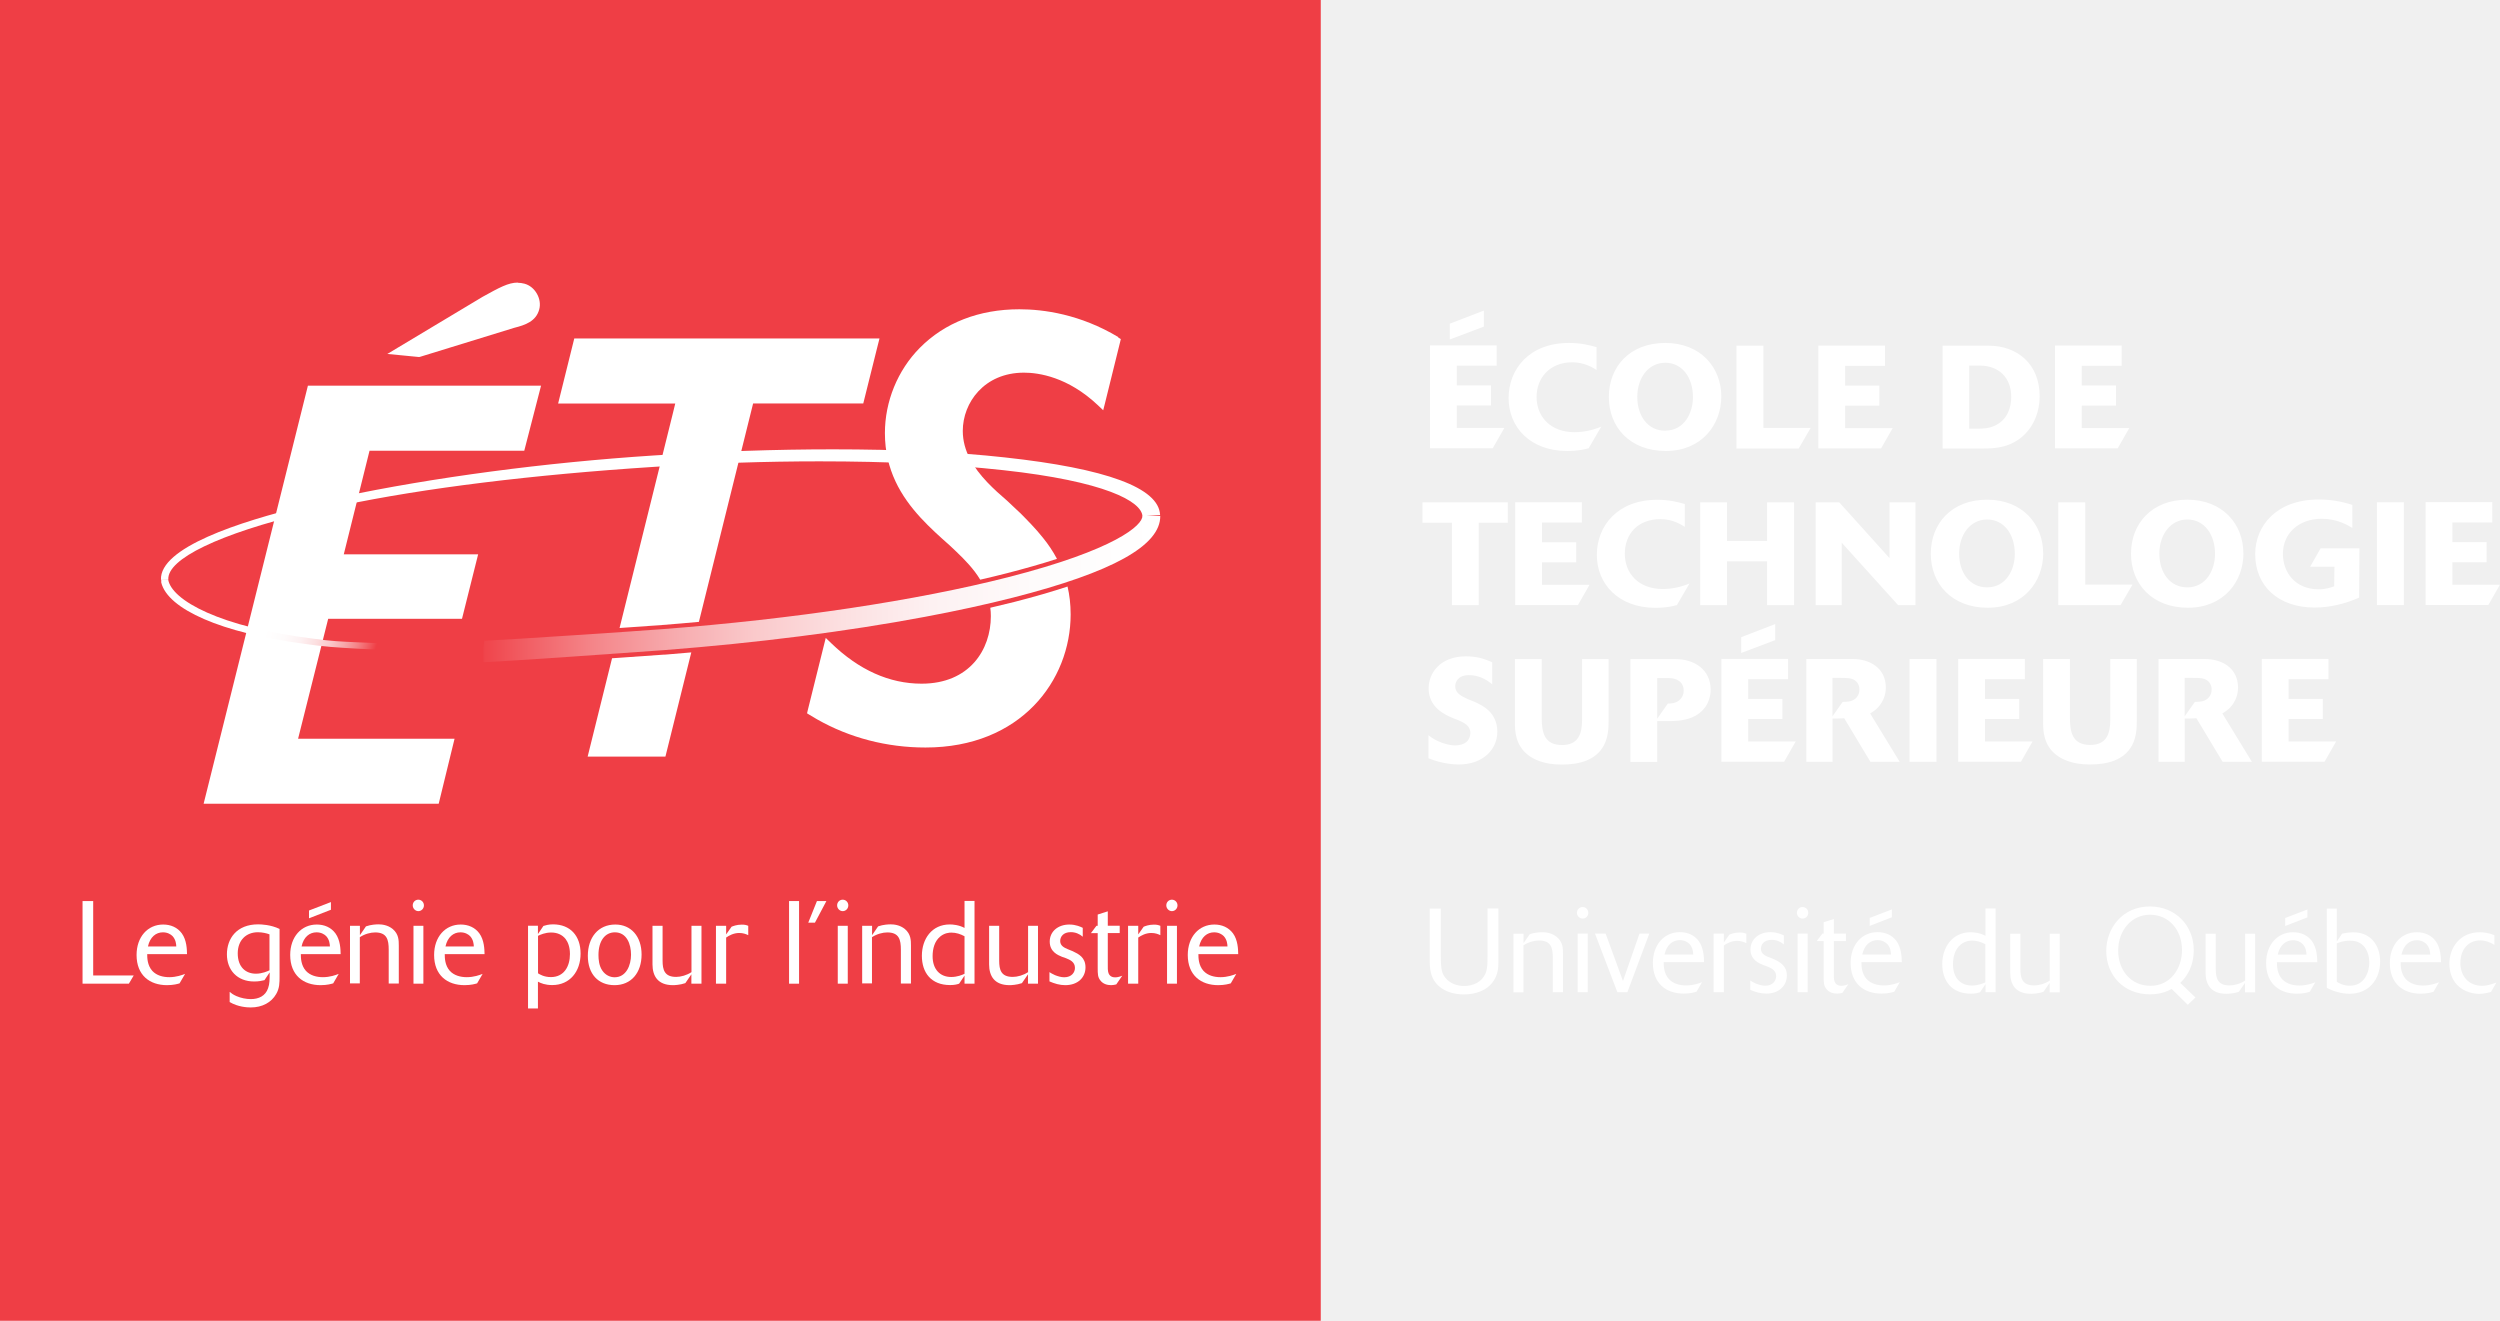
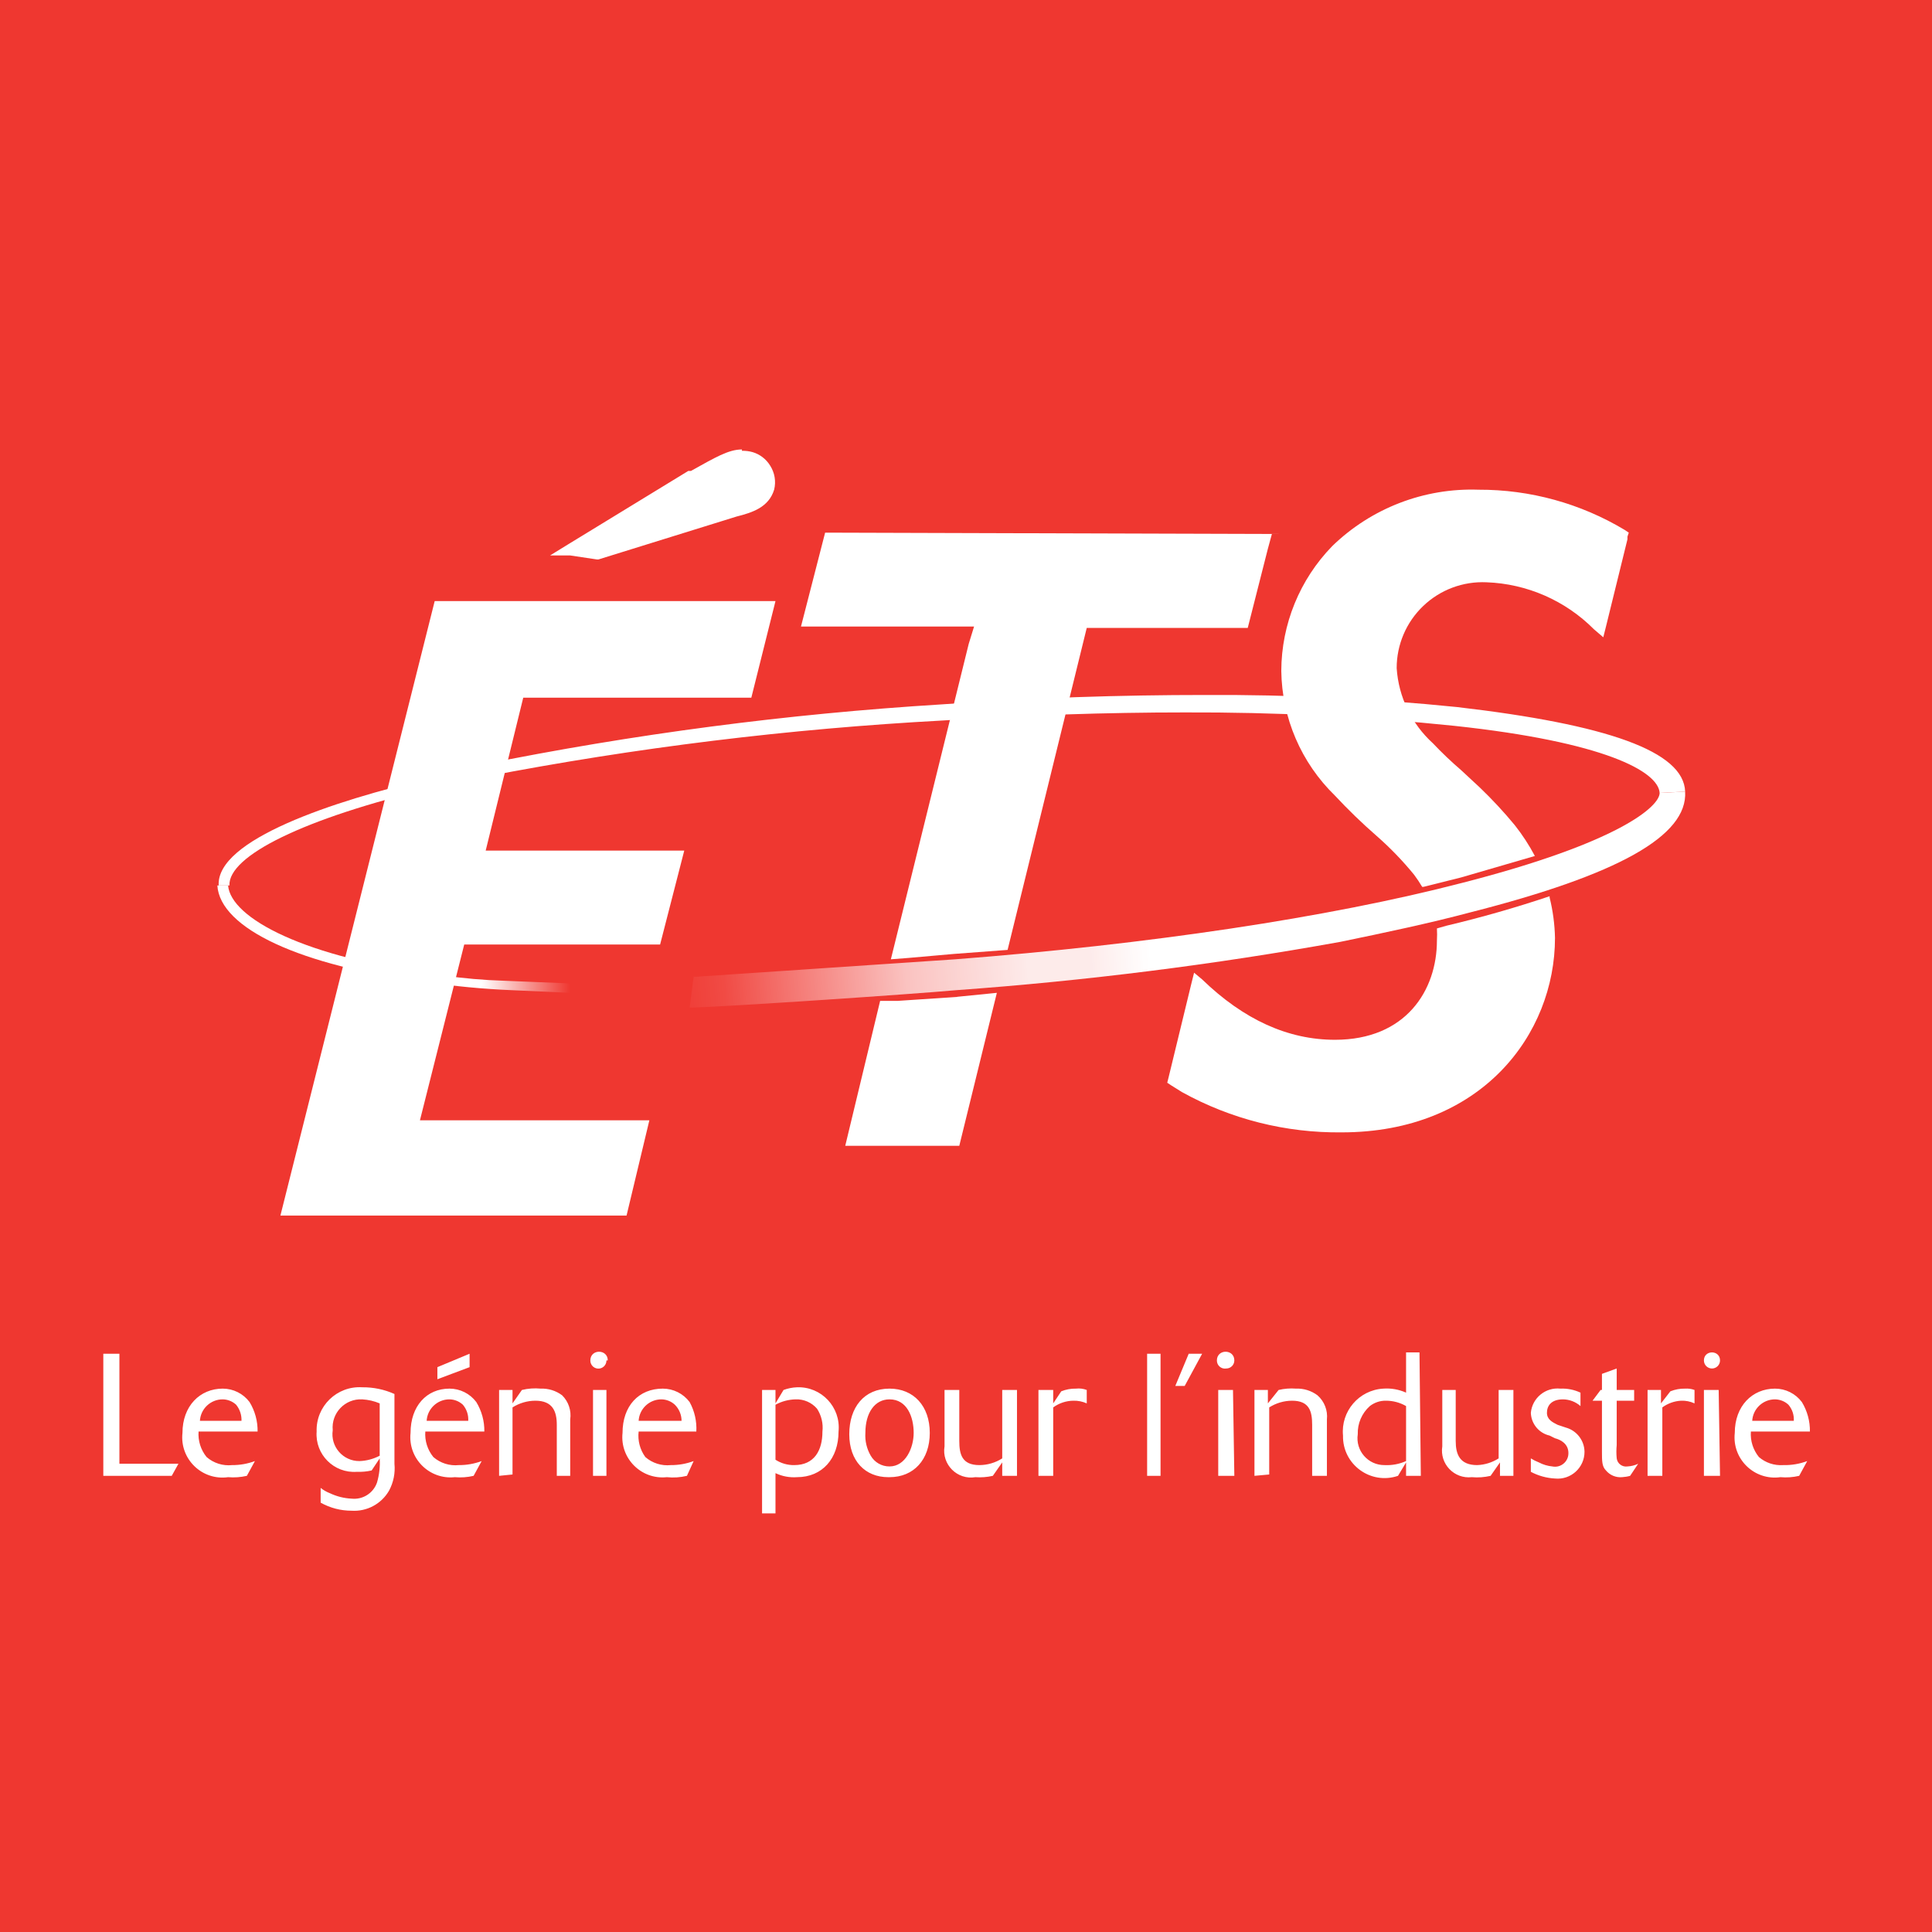
- <svg xmlns="http://www.w3.org/2000/svg" id="a" viewBox="0 0 272.57 144">
-   <defs>
-     <style>.j{fill:#fff;}.k{fill:#ef3e45;}.l{clip-path:url(#h);}.m{fill:url(#g);}.n{clip-path:url(#b);}.o{clip-path:url(#c);}.p{clip-path:url(#d);}.q{fill:url(#e);}.r{fill:none;}.s{clip-path:url(#f);}.t{clip-path:url(#i);}</style>
-     <clipPath id="b">
-       <rect class="r" width="144" height="144" />
-     </clipPath>
-     <clipPath id="c">
-       <rect class="r" width="144" height="144" />
-     </clipPath>
-     <clipPath id="d">
-       <path class="r" d="M124.55,56.24c.06,1.01-2.93,3.7-14.67,6.7-9.97,2.54-23.33,4.55-37.61,5.65-3.08,.24-16.13,1.11-19.27,1.26h-.2l-.08,.67v1.68h.07c3.07-.14,16.31-1.07,19.62-1.32,10.12-.78,19.93-2.03,28.39-3.62,3.48-.65,6.73-1.36,9.67-2.11,10.82-2.76,16.07-5.67,16.03-8.9h-1.94Z" />
-     </clipPath>
-     <linearGradient id="e" x1="-166.45" y1="472.71" x2="-165.45" y2="472.71" gradientTransform="translate(12415.77 35175.93) scale(74.28 -74.28)" gradientUnits="userSpaceOnUse">
-       <stop offset="0" stop-color="#ef3e45" />
-       <stop offset=".06" stop-color="#f1585e" />
-       <stop offset=".17" stop-color="#f48488" />
-       <stop offset=".29" stop-color="#f7aaad" />
-       <stop offset=".41" stop-color="#fac9cb" />
-       <stop offset=".54" stop-color="#fce0e1" />
-       <stop offset=".67" stop-color="#fdf1f2" />
-       <stop offset=".82" stop-color="#fefbfb" />
-       <stop offset="1" stop-color="#fff" />
+ <svg xmlns="http://www.w3.org/2000/svg" viewBox="0 0 144 144" version="1.1" id="svg44" width="144" height="144">
+   <defs id="defs30">
+     <style id="style2">.cls-3{fill:#fff}</style>
+     <linearGradient id="linear-gradient" x1="224.7" x2="231.3" y1="97" y2="97" gradientUnits="userSpaceOnUse">
+       <stop offset="0" stop-color="#fff" id="stop4" />
+       <stop offset="1" stop-color="#fff" stop-opacity="0" id="stop6" />
    </linearGradient>
-     <clipPath id="f">
-       <path class="r" d="M17.58,63.15v.36c.71,2.91,6.57,5.49,15.42,6.66,2.24,.34,3.76,.43,6.27,.57,1.14,.07,4.42,.19,4.42,.19l.03-.7s-3.82-.16-4.95-.21c-1.58-.07-2.72-.12-4.63-.39-10.08-1.24-15.47-4.17-15.81-6.48h-.74Z" />
-     </clipPath>
-     <linearGradient id="g" x1="-174.26" y1="438.18" x2="-173.26" y2="438.18" gradientTransform="translate(5336.52 -2032.28) rotate(-90) scale(12.11 -12.11)" gradientUnits="userSpaceOnUse">
-       <stop offset="0" stop-color="#ef3e45" />
-       <stop offset=".06" stop-color="#f1585e" />
-       <stop offset=".17" stop-color="#f48488" />
-       <stop offset=".29" stop-color="#f7aaad" />
-       <stop offset=".41" stop-color="#fac9cb" />
-       <stop offset=".54" stop-color="#fce0e1" />
-       <stop offset=".67" stop-color="#fdf1f2" />
-       <stop offset=".82" stop-color="#fefbfb" />
-       <stop offset="1" stop-color="#fff" />
+     <linearGradient id="linear-gradient-2" x1="237" x2="282.4" y1="95.3" y2="92" gradientTransform="translate(1.2,5)" gradientUnits="userSpaceOnUse">
+       <stop offset="0" stop-color="#fff" stop-opacity="0" id="stop9" />
+       <stop offset=".1" stop-color="#fff" stop-opacity=".1" id="stop11" />
+       <stop offset=".2" stop-color="#fff" stop-opacity=".3" id="stop13" />
+       <stop offset=".3" stop-color="#fff" stop-opacity=".5" id="stop15" />
+       <stop offset=".4" stop-color="#fff" stop-opacity=".7" id="stop17" />
+       <stop offset=".5" stop-color="#fff" stop-opacity=".8" id="stop19" />
+       <stop offset=".6" stop-color="#fff" stop-opacity=".9" id="stop21" />
+       <stop offset=".7" stop-color="#fff" stop-opacity=".9" id="stop23" />
+       <stop offset=".8" stop-color="#fff" id="stop25" />
+       <stop offset="1" stop-color="#fff" id="stop27" />
    </linearGradient>
-     <clipPath id="h">
-       <rect class="r" width="144" height="144" />
-     </clipPath>
-     <clipPath id="i">
-       <rect class="r" width="144" height="144" />
-     </clipPath>
  </defs>
-   <g>
-     <rect class="k" width="144" height="144" />
-     <g class="n">
-       <path class="j" d="M126.48,56.13c-.14-2.94-5.83-5.05-16.93-6.26-5.36-.59-11.67-.88-18.75-.88-6.14,0-12.72,.22-19.54,.67-11.84,.77-23.98,2.38-34.2,4.54-.84,.18-1.65,.39-2.44,.59-.45,.12-.89,.23-1.32,.34-7.27,1.76-15.91,4.59-15.75,8.08l.8-.04c-.11-2.24,5.55-4.96,15.14-7.28,.74-.18,1.49-.32,2.28-.48,.49-.1,.99-.19,1.49-.3,8.97-1.89,20.75-3.35,34.07-4.21,6.13-.4,12.19-.6,18.02-.6,7.45,0,14.19,.32,20.02,.96,11.08,1.21,15.11,3.4,15.19,5.03l1.94-.14Z" />
-     </g>
-     <polygon class="j" points="58.99 42.05 33.57 42.05 22.2 87.63 47.83 87.63 49.56 80.54 32.5 80.54 35.78 67.47 50.37 67.47 52.13 60.44 37.48 60.44 40.29 49.14 57.16 49.14 58.99 42.05" />
-     <g class="o">
-       <path class="j" d="M56.45,30.81h0c-1.03,0-2.02,.55-3.83,1.55l-.15,.09-8.99,5.39-1.25,.75,1.45,.14,1.95,.19h.09l.09-.02,10.26-3.16c1.19-.3,2.37-.7,2.72-2,.15-.55,.06-1.18-.26-1.73-.31-.54-.79-.93-1.35-1.08-.24-.06-.48-.1-.72-.1" />
-       <path class="j" d="M72.43,71.37c-.85,.07-2.46,.18-4.41,.31-.42,.03-.85,.06-1.29,.09l-2.66,10.72h8.48l2.82-11.36c-.98,.08-1.96,.17-2.94,.25" />
-       <path class="j" d="M62.61,36.91l-1.76,7.09h12.77l-.28,1.15-5.79,23.32c.45-.03,.88-.06,1.29-.09,1.48-.1,2.68-.19,3.38-.24,1.34-.1,2.66-.22,3.98-.34l5.91-23.81h12.01l1.48-5.94,.29-1.15H62.61Z" />
-       <path class="j" d="M121.94,36.76c-4.18-2.51-8.18-3.04-10.8-3.04-4.39,0-8.14,1.46-10.86,4.21-2.42,2.45-3.8,5.84-3.8,9.29,0,4.03,1.77,6.91,3.88,9.21,1.04,1.13,2.15,2.12,3.19,3.04,.96,.9,1.94,1.82,2.73,2.86,.21,.28,.41,.57,.59,.87,.05-.01,.09-.02,.14-.03,.93-.22,1.84-.43,2.72-.66,2.02-.52,3.86-1.04,5.51-1.58-.45-.85-.97-1.61-1.53-2.3-.81-1.02-1.7-1.91-2.51-2.73l-.04-.03-1.36-1.28c-.73-.62-1.47-1.29-2.15-2-1.5-1.58-2.68-3.4-2.68-5.61,0-3.08,2.34-6.35,6.67-6.35,1.6,0,4.78,.46,8.05,3.54l.59,.56,.2-.79,1.6-6.47,.04-.16,.08-.34-.3-.18Z" />
-       <path class="j" d="M116.39,63.95c-1.73,.57-3.66,1.13-5.81,1.68-.62,.16-1.25,.31-1.9,.46-.24,.06-.47,.11-.71,.17,.04,.3,.06,.6,.06,.92,0,3.66-2.33,7.36-7.55,7.36-3.51,0-6.83-1.49-9.86-4.42l-.59-.57-.2,.8-1.76,7.08-.08,.34,.29,.18c.27,.17,.54,.33,.81,.48,3.54,2.01,7.6,3.07,11.81,3.07,10.39,0,15.83-7.3,15.83-14.51,0-1.11-.12-2.12-.34-3.05" />
-     </g>
-     <g class="p">
-       <rect class="q" x="52.71" y="56.24" width="73.82" height="15.95" />
-     </g>
-     <g class="s">
-       <rect class="m" x="23.13" y="53.4" width="15.04" height="27.27" transform="translate(-42.4 76.88) rotate(-73.1)" />
-     </g>
-     <polygon class="j" points="14.05 107.25 9 107.25 9 98.24 10.16 98.24 10.16 106.35 14.58 106.35 14.05 107.25" />
-     <g class="l">
-       <path class="j" d="M19.22,103.2c-.01-.27-.05-.75-.41-1.14-.2-.2-.55-.41-1.05-.41-.75,0-1.4,.5-1.63,1.54h3.09Zm.37,4.01c-.2,.06-.66,.2-1.38,.2-1.89,0-3.32-1.08-3.32-3.29,0-1.97,1.21-3.32,2.9-3.32,.82,0,1.55,.31,2.03,.96,.54,.74,.56,1.76,.57,2.27h-4.34c0,.4,.01,1.22,.56,1.83,.47,.5,1.16,.68,1.85,.68,.76,0,1.39-.23,1.72-.36l-.6,1.03Z" />
-       <path class="j" d="M29.38,101.87c-.31-.12-.79-.23-1.26-.23-1.28,0-2.2,.87-2.2,2.3,0,1.51,.88,2.22,1.98,2.22,.69,0,1.28-.27,1.48-.37v-3.92Zm-.57,5c-.24,.06-.6,.14-1.1,.14-1.86,0-2.97-1.26-2.97-2.96s1.05-3.27,3.4-3.27c.36,0,1.39,.04,2.34,.5v5.16c0,.72,0,1.3-.37,1.94-.52,.91-1.51,1.46-2.77,1.46-.38,0-1.4-.05-2.3-.59v-1.11c.17,.14,.35,.29,.73,.46,.51,.22,1.08,.33,1.57,.33,.87,0,1.6-.34,1.89-1.19,.17-.47,.17-.94,.17-1.72l-.57,.85Z" />
-       <path class="j" d="M33.69,100.12v-.85l2.39-.92v.84l-2.39,.93Zm2.28,3.08c-.01-.27-.05-.75-.41-1.14-.2-.2-.55-.41-1.05-.41-.75,0-1.41,.5-1.63,1.54h3.09Zm.37,4.01c-.21,.06-.66,.2-1.38,.2-1.89,0-3.32-1.08-3.32-3.29,0-1.97,1.21-3.32,2.9-3.32,.82,0,1.55,.31,2.03,.96,.54,.74,.56,1.76,.57,2.27h-4.34c0,.4,.01,1.22,.56,1.83,.47,.5,1.16,.68,1.85,.68,.77,0,1.39-.23,1.72-.36l-.6,1.03Z" />
-       <path class="j" d="M38.16,107.25v-6.31h1.08v1.02l.66-.96c.56-.2,1.16-.22,1.35-.22,.35,0,1.02,.05,1.58,.52,.64,.55,.65,1.21,.65,1.8v4.13h-1.1v-3.69c0-1.08-.19-1.88-1.48-1.88-.5,0-1.14,.17-1.67,.52v5.04h-1.08Z" />
-       <path class="j" d="M46.16,107.25h-1.08v-6.31h1.08v6.31Zm.06-8.54c0,.36-.28,.63-.61,.63s-.61-.29-.61-.63,.26-.62,.61-.62c.33,0,.61,.27,.61,.62" />
-       <path class="j" d="M51.66,103.2c-.01-.27-.05-.75-.41-1.14-.2-.2-.55-.41-1.05-.41-.75,0-1.4,.5-1.63,1.54h3.09Zm.37,4.01c-.2,.06-.66,.2-1.38,.2-1.89,0-3.32-1.08-3.32-3.29,0-1.97,1.21-3.32,2.9-3.32,.82,0,1.55,.31,2.03,.96,.54,.74,.56,1.76,.57,2.27h-4.34c0,.4,.01,1.22,.56,1.83,.47,.5,1.16,.68,1.85,.68,.76,0,1.39-.23,1.72-.36l-.6,1.03Z" />
-       <path class="j" d="M58.66,106.12c.18,.11,.65,.41,1.4,.41,1.43,0,2.08-1.16,2.08-2.51,0-.78-.22-1.31-.48-1.65-.38-.48-.94-.7-1.56-.7-.66,0-1.17,.23-1.44,.36v4.1Zm.6-5.17c.2-.06,.54-.17,1.03-.17,1.88,0,3.01,1.24,3.01,3.19s-1.17,3.43-3.09,3.43c-.77,0-1.23-.2-1.56-.37v2.92h-1.08v-9.02h1.08v.91l.6-.89Z" />
-       <path class="j" d="M68.8,104.09c0-1.14-.46-2.44-1.76-2.44-1.08,0-1.79,.94-1.79,2.47,0,.47,.05,1.17,.42,1.7,.34,.5,.86,.73,1.34,.73,1.26,0,1.79-1.3,1.79-2.46m-1.8,3.32c-1.78,0-2.91-1.22-2.91-3.2s1.12-3.41,3-3.41c1.71,0,2.86,1.29,2.86,3.27s-1.12,3.34-2.95,3.34" />
-       <path class="j" d="M76.47,107.25h-1.09v-1.02l-.66,.96c-.57,.2-1.2,.22-1.35,.22-1.67,0-2.23-1.02-2.23-2.27v-4.2h1.1v3.8c0,1,.21,1.77,1.48,1.77,.51,0,1.16-.18,1.67-.52v-5.05h1.09v6.32Z" />
-       <path class="j" d="M79.17,107.25h-1.11v-6.31h1.11v.94l.59-.84c.15-.06,.55-.23,1.12-.23,.34,0,.5,.05,.7,.13v1.02c-.25-.12-.55-.24-.99-.24-.61,0-1.12,.29-1.42,.5v5.03Z" />
-     </g>
-     <rect class="j" x="86.03" y="98.24" width="1.09" height="9.01" />
-     <polygon class="j" points="88.85 100.6 88.12 100.6 89.07 98.24 90.1 98.24 88.85 100.6" />
-     <g class="t">
-       <path class="j" d="M92.43,107.25h-1.09v-6.31h1.09v6.31Zm.06-8.54c0,.36-.28,.63-.61,.63s-.61-.29-.61-.63,.26-.62,.61-.62c.33,0,.61,.27,.61,.62" />
-       <path class="j" d="M94,107.25v-6.31h1.08v1.02l.66-.96c.56-.2,1.16-.22,1.35-.22,.35,0,1.02,.05,1.58,.52,.64,.55,.65,1.21,.65,1.8v4.13h-1.1v-3.69c0-1.08-.19-1.88-1.48-1.88-.5,0-1.14,.17-1.67,.52v5.04h-1.08Z" />
-       <path class="j" d="M105.16,102.08c-.43-.24-.92-.4-1.43-.4-.23,0-.73,.03-1.21,.42-.62,.5-.84,1.33-.84,2.15,0,1.44,.81,2.27,2.03,2.27,.66,0,1.21-.23,1.45-.35v-4.1Zm1.09,5.17h-1.09v-.88l-.59,.88c-.24,.08-.51,.15-.98,.15-2.07,0-3.08-1.35-3.08-3.19s1.08-3.42,3.05-3.42c.32,0,.98,.05,1.6,.38v-2.94h1.09v9.01Z" />
-       <path class="j" d="M113.16,107.25h-1.08v-1.02l-.66,.96c-.58,.2-1.2,.22-1.35,.22-1.67,0-2.23-1.02-2.23-2.27v-4.2h1.1v3.8c0,1,.2,1.77,1.48,1.77,.51,0,1.16-.18,1.67-.52v-5.05h1.08v6.32Z" />
-       <path class="j" d="M117,103.73c.59,.28,1.35,.65,1.35,1.74s-.82,1.94-2.21,1.94c-.6,0-1.17-.17-1.72-.41v-1.01c.15,.1,.32,.2,.61,.33,.28,.11,.64,.23,1,.23,.83,0,1.17-.56,1.17-1.02,0-.67-.57-.89-.98-1.06l-.43-.15c-.46-.19-1.34-.55-1.34-1.66s.91-1.86,2.14-1.86c.73,0,1.26,.26,1.46,.36v.97c-.36-.32-.82-.5-1.3-.5-.84,0-1.16,.51-1.16,.97,0,.52,.45,.73,.83,.89l.59,.24Z" />
-       <path class="j" d="M121.7,107.33c-.18,.04-.36,.08-.56,.08-.43,0-.88-.14-1.15-.49-.31-.37-.31-.73-.31-1.4v-3.78h-.74l.6-.8h.14v-1.23l1.1-.35v1.57h1.3v.8h-1.3v3.27c0,.69,0,.77,.03,.91,.1,.6,.56,.65,.78,.65,.13,0,.4-.03,.77-.18l-.65,.94Z" />
-       <path class="j" d="M124.1,107.25h-1.11v-6.31h1.11v.94l.59-.84c.15-.06,.55-.23,1.12-.23,.34,0,.5,.05,.7,.13v1.02c-.25-.12-.55-.24-.99-.24-.61,0-1.12,.29-1.42,.5v5.03Z" />
-       <path class="j" d="M128.32,107.25h-1.08v-6.31h1.08v6.31Zm.06-8.54c0,.36-.28,.63-.61,.63s-.61-.29-.61-.63,.26-.62,.61-.62c.33,0,.61,.27,.61,.62" />
-       <path class="j" d="M133.83,103.2c-.01-.27-.05-.75-.41-1.14-.2-.2-.55-.41-1.05-.41-.75,0-1.4,.5-1.63,1.54h3.09Zm.37,4.01c-.21,.06-.66,.2-1.38,.2-1.89,0-3.32-1.08-3.32-3.29,0-1.97,1.21-3.32,2.9-3.32,.82,0,1.54,.31,2.03,.96,.54,.74,.56,1.76,.57,2.27h-4.34c0,.4,.01,1.22,.56,1.83,.47,.5,1.16,.68,1.85,.68,.76,0,1.39-.23,1.72-.36l-.6,1.03Z" />
-     </g>
+   <g id="g866" transform="translate(-139.2)">
+     <path id="path32" d="m 139.2,0 h 144 v 144 h -144 z" style="fill:#ef3730" />
+     <path id="path34" transform="translate(-49.6,-27)" d="m 205,93 c 0.2,3.2 6.2,6 15.6,7.2 a 59.8,59.8 0 0 0 6.3,0.6 l 4.4,0.2 v -0.7 l -4.9,-0.2 a 40,40 0 0 1 -4.6,-0.4 C 211.4,98.4 206,95.4 205.8,93 Z" style="fill:url(#linear-gradient)" />
+     <path id="path36" transform="translate(-49.6,-27)" class="cls-3" d="m 314.4,86 c -0.1,-3 -5.8,-5 -17,-6.3 a 176.4,176.4 0 0 0 -18.8,-0.9 c -6.2,0 -12.8,0.2 -19.6,0.7 A 250.9,250.9 0 0 0 224.7,84 l -2.5,0.6 -1.3,0.4 c -7.3,1.7 -16,4.6 -15.8,8 h 0.8 c -0.1,-2.2 5.5,-5 15.2,-7.3 l 2.3,-0.5 1.5,-0.3 a 251.8,251.8 0 0 1 34.2,-4.2 c 6.1,-0.4 12.2,-0.6 18,-0.6 a 187.6,187.6 0 0 1 20.1,1 c 11.2,1.2 15.2,3.4 15.3,5 z" style="fill:#ffffff" />
+     <path id="path38" transform="translate(-49.6,-27)" class="cls-3" d="m 246.7,71.8 h -25.5 l -11.5,45.8 h 25.8 l 1.7,-7.1 h -17.1 l 3.3,-13.1 H 238 l 1.8,-7 H 225 L 227.8,79 h 17 l 1.8,-7.2 z m -2.6,-11.3 c -1,0 -2,0.6 -3.8,1.6 h -0.2 l -9,5.5 -1.3,0.8 h 1.5 l 2,0.3 h 0.1 l 10.3,-3.2 c 1.2,-0.3 2.4,-0.7 2.8,-2 a 2.3,2.3 0 0 0 -0.3,-1.8 2.3,2.3 0 0 0 -1.3,-1 2.7,2.7 0 0 0 -0.8,-0.1 z m 16.1,40.8 -4.5,0.3 h -1.3 l -2.6,10.8 h 8.5 l 2.8,-11.4 -3,0.3 z m -9.9,-34.6 -1.8,7 h 12.9 l -0.4,1.3 -5.8,23.5 1.3,-0.1 3.4,-0.3 4,-0.3 5.9,-24 h 12 l 1.5,-5.9 0.3,-1.1 z m 59.6,-0.2 a 21,21 0 0 0 -10.9,-3 14.9,14.9 0 0 0 -10.9,4.2 13.4,13.4 0 0 0 -3.8,9.3 13.2,13.2 0 0 0 4,9.3 41.8,41.8 0 0 0 3.1,3 24,24 0 0 1 2.8,2.9 10,10 0 0 1 0.6,0.9 h 0.1 l 2.8,-0.7 5.5,-1.6 a 15,15 0 0 0 -1.5,-2.3 32.8,32.8 0 0 0 -2.6,-2.8 l -1.4,-1.3 a 28.3,28.3 0 0 1 -2.1,-2 8.3,8.3 0 0 1 -2.7,-5.6 6.4,6.4 0 0 1 6.7,-6.4 11.9,11.9 0 0 1 8,3.5 l 0.7,0.6 0.2,-0.8 1.6,-6.5 V 67 l 0.1,-0.3 z m -5.6,27.3 a 87.9,87.9 0 0 1 -7.7,2.2 l -0.7,0.2 a 7.7,7.7 0 0 1 0,0.9 c 0,3.7 -2.3,7.4 -7.6,7.4 -3.5,0 -6.8,-1.5 -9.9,-4.5 l -0.6,-0.5 -0.2,0.8 -1.7,7 -0.1,0.4 0.3,0.2 0.8,0.5 a 24,24 0 0 0 11.9,3 c 10.4,0 15.9,-7.3 15.9,-14.5 a 13.7,13.7 0 0 0 -0.4,-3 z" style="fill:#ffffff" />
+     <path id="path40" transform="translate(-49.6,-27)" d="m 312.5,86.1 c 0,1 -3,3.7 -14.7,6.7 -10,2.6 -23.5,4.6 -37.8,5.7 l -19.3,1.3 h -0.2 l -0.3,2.3 h 0.2 c 3.1,-0.1 16.4,-1 19.7,-1.3 a 270.8,270.8 0 0 0 28.6,-3.6 c 3.4,-0.7 6.7,-1.4 9.7,-2.2 11,-2.8 16.2,-5.7 16,-9 z" style="fill:url(#linear-gradient-2)" />
+     <path style="fill:#ffffff" transform="translate(-49.6,-27)" id="path42" class="cls-3" d="m 201.6,137 h -5.1 v -9.1 h 1.2 v 8.2 h 4.4 z m 5.6,0 c -0.459,0.106 -0.931,0.14 -1.4,0.1 -1.939,0.273 -3.615,-1.354 -3.4,-3.3 0,-2 1.3,-3.3 3,-3.3 0.787,0 1.528,0.37 2,1 0.404,0.662 0.612,1.425 0.6,2.2 h -4.4 c -0.05,0.687 0.165,1.366 0.6,1.9 0.523,0.455 1.211,0.672 1.9,0.6 0.58,0.004 1.156,-0.098 1.7,-0.3 z m -0.4,-4.1 c 0.016,-0.435 -0.126,-0.862 -0.4,-1.2 -0.272,-0.253 -0.629,-0.395 -1,-0.4 -0.901,-0.002 -1.647,0.7 -1.7,1.6 z m 9.7,3.7 c -0.361,0.082 -0.731,0.115 -1.1,0.1 -1.707,0.127 -3.127,-1.293 -3,-3 -0.063,-1.888 1.515,-3.419 3.4,-3.3 0.827,-0.009 1.646,0.161 2.4,0.5 v 5.2 c 0.068,0.692 -0.071,1.388 -0.4,2 -0.57,0.994 -1.657,1.576 -2.8,1.5 -0.805,3.7e-4 -1.597,-0.206 -2.3,-0.6 v -1.1 c 0.211,0.169 0.447,0.304 0.7,0.4 0.502,0.238 1.045,0.374 1.6,0.4 0.836,0.093 1.625,-0.405 1.9,-1.2 0.171,-0.584 0.239,-1.193 0.2,-1.8 z m 0.6,-5 c -0.413,-0.174 -0.853,-0.275 -1.3,-0.3 -1.282,-0.067 -2.324,1.022 -2.2,2.3 -0.185,1.219 0.767,2.314 2,2.3 0.524,-0.019 1.036,-0.156 1.5,-0.4 z m 7,5.4 c -0.458,0.108 -0.931,0.142 -1.4,0.1 -1.9,0.202 -3.502,-1.4 -3.3,-3.3 0,-2 1.2,-3.3 2.9,-3.3 0.787,0 1.528,0.37 2,1 0.404,0.662 0.612,1.425 0.6,2.2 h -4.4 c -0.05,0.687 0.165,1.366 0.6,1.9 0.523,0.455 1.211,0.672 1.9,0.6 0.58,0.004 1.156,-0.098 1.7,-0.3 z m -0.4,-4.1 c 0.026,-0.437 -0.117,-0.866 -0.4,-1.2 -0.272,-0.253 -0.629,-0.395 -1,-0.4 -0.901,-0.002 -1.647,0.7 -1.7,1.6 z m -2.3,-3.1 v -0.9 l 2.4,-1 v 1 z m 4.6,7.2 v -6.4 h 1 v 1 l 0.7,-1 c 0.458,-0.112 0.931,-0.145 1.4,-0.1 0.575,-0.022 1.14,0.154 1.6,0.5 0.475,0.47 0.698,1.139 0.6,1.8 v 4.2 h -1 v -3.8 c 0,-1 -0.3,-1.8 -1.6,-1.8 -0.602,0.003 -1.192,0.177 -1.7,0.5 v 5 z m 8,-8.6 c 0.004,0.296 -0.208,0.551 -0.5,0.6 -0.37,0.062 -0.705,-0.225 -0.7,-0.6 0,-0.867 1.3,-0.867 1.3,0 z m 0,8.6 h -1 v -6.4 h 1 z m 6,0 c -0.491,0.119 -0.998,0.153 -1.5,0.1 -1.9,0.202 -3.502,-1.4 -3.3,-3.3 0,-2 1.2,-3.3 3,-3.3 0.787,0 1.528,0.37 2,1 0.369,0.672 0.542,1.434 0.5,2.2 h -4.3 c -0.078,0.674 0.101,1.352 0.5,1.9 0.523,0.455 1.211,0.672 1.9,0.6 0.58,0.004 1.156,-0.098 1.7,-0.3 z m -0.4,-4.1 c -0.001,-0.45 -0.181,-0.882 -0.5,-1.2 -0.272,-0.253 -0.629,-0.395 -1,-0.4 -0.901,-0.002 -1.647,0.7 -1.7,1.6 z m 7.6,-2.3 c 0.321,-0.118 0.658,-0.186 1,-0.2 1.821,-0.07 3.284,1.487 3.1,3.3 0,2 -1.2,3.4 -3.1,3.4 -0.55,0.04 -1.101,-0.064 -1.6,-0.3 v 3 h -1 v -9.2 h 1 v 1 z m -0.6,5.2 c 0.417,0.269 0.904,0.409 1.4,0.4 1.5,0 2.1,-1.1 2.1,-2.5 0.067,-0.596 -0.075,-1.196 -0.4,-1.7 -0.398,-0.466 -0.988,-0.724 -1.6,-0.7 -0.525,0.012 -1.039,0.149 -1.5,0.4 z m 8.4,1.3 c -1.7,0 -2.9,-1.2 -2.9,-3.2 0,-2 1.1,-3.4 3,-3.4 1.8,0 3,1.3 3,3.3 0,2 -1.2,3.3 -3,3.3 z m 1.9,-3.3 c 0,-1.2 -0.5,-2.5 -1.8,-2.5 -1.1,0 -1.8,1 -1.8,2.5 -0.038,0.594 0.101,1.186 0.4,1.7 0.288,0.5 0.823,0.805 1.4,0.8 1.2,0 1.8,-1.4 1.8,-2.5 z m 7.7,3.2 h -1.1 v -1 l -0.7,1 c -0.426,0.098 -0.864,0.131 -1.3,0.1 -1.352,0.224 -2.524,-0.948 -2.3,-2.3 v -4.2 h 1.1 v 3.8 c 0,1 0.2,1.8 1.5,1.8 0.602,-0.003 1.192,-0.177 1.7,-0.5 v -5.1 h 1.1 z m 2.7,0 h -1.1 v -6.4 h 1.1 v 1 l 0.6,-0.9 c 0.349,-0.14 0.724,-0.208 1.1,-0.2 0.271,-0.031 0.545,0.003 0.8,0.1 v 1 c -0.314,-0.141 -0.656,-0.209 -1,-0.2 -0.54,0.007 -1.064,0.182 -1.5,0.5 z m 8,0 h -1 v -9.1 h 1 z m 1.8,-6.7 h -0.7 l 1,-2.4 h 1 z m 3.7,-1.9 c 0,0.331 -0.269,0.6 -0.6,0.6 -0.37,0.062 -0.705,-0.225 -0.7,-0.6 0,-0.867 1.3,-0.867 1.3,0 z m 0,8.6 h -1.2 v -6.4 h 1.1 z m 1.5,0 v -6.4 h 1 v 1 l 0.8,-1 c 0.425,-0.101 0.864,-0.135 1.3,-0.1 0.575,-0.022 1.14,0.154 1.6,0.5 0.512,0.451 0.773,1.122 0.7,1.8 v 4.2 h -1.1 v -3.8 c 0,-1 -0.2,-1.8 -1.5,-1.8 -0.602,0.003 -1.192,0.177 -1.7,0.5 v 5 z m 12.4,0 h -1.1 v -1 l -0.6,1 c -2.038,0.695 -4.146,-0.848 -4.1,-3 -0.173,-1.806 1.189,-3.395 3,-3.5 0.583,-0.043 1.167,0.06 1.7,0.3 v -3 h 1 z m -1.1,-5.2 c -0.456,-0.263 -0.974,-0.401 -1.5,-0.4 -0.434,-0.008 -0.857,0.134 -1.2,0.4 -0.596,0.532 -0.926,1.301 -0.9,2.1 -0.185,1.219 0.767,2.314 2,2.3 0.549,0.027 1.098,-0.076 1.6,-0.3 z m 8,5.2 h -1 v -1 l -0.7,1 c -0.458,0.108 -0.931,0.142 -1.4,0.1 -1.313,0.148 -2.407,-0.995 -2.2,-2.3 v -4.2 h 1 v 3.8 c 0,1 0.3,1.8 1.6,1.8 0.568,-0.021 1.121,-0.194 1.6,-0.5 v -5.1 h 1.1 z m 3.9,-3.6 c 0.815,0.222 1.385,0.956 1.4,1.8 0.006,1.188 -1.018,2.119 -2.2,2 -0.629,-0.033 -1.244,-0.203 -1.8,-0.5 v -1 c 0.19,0.118 0.391,0.219 0.6,0.3 0.311,0.164 0.65,0.266 1,0.3 0.628,0.128 1.213,-0.359 1.2,-1 0,-0.7 -0.6,-1 -1,-1.1 l -0.4,-0.2 c -0.799,-0.182 -1.375,-0.881 -1.4,-1.7 0.105,-1.107 1.094,-1.916 2.2,-1.8 0.517,-0.023 1.032,0.08 1.5,0.3 v 1 c -0.359,-0.317 -0.821,-0.494 -1.3,-0.5 -0.9,0 -1.2,0.5 -1.2,1 0,0.5 0.4,0.7 0.8,0.9 z m 4.8,3.6 c -0.196,0.056 -0.397,0.089 -0.6,0.1 -0.458,0.04 -0.906,-0.146 -1.2,-0.5 -0.3,-0.3 -0.3,-0.7 -0.3,-1.4 v -3.8 h -0.7 l 0.6,-0.8 h 0.1 v -1.2 l 1.1,-0.4 v 1.6 h 1.3 v 0.8 h -1.3 v 3.3 c -0.032,0.333 -0.032,0.667 0,1 0.051,0.389 0.412,0.659 0.8,0.6 0.277,-0.013 0.549,-0.081 0.8,-0.2 z m 2.4,0 h -1.1 v -6.4 h 1 v 1 l 0.7,-0.9 c 0.349,-0.14 0.724,-0.208 1.1,-0.2 0.238,-0.016 0.476,0.018 0.7,0.1 v 1 c -0.313,-0.144 -0.656,-0.213 -1,-0.2 -0.505,0.027 -0.992,0.201 -1.4,0.5 z m 4.3,-8.6 c 0,0.331 -0.269,0.6 -0.6,0.6 -0.331,0 -0.6,-0.269 -0.6,-0.6 0,-0.8 1.2,-0.8 1.2,0 z m 0,8.6 h -1.2 v -6.4 h 1.1 z m 5.9,0 c -0.458,0.108 -0.931,0.142 -1.4,0.1 -1.939,0.273 -3.615,-1.354 -3.4,-3.3 0,-2 1.3,-3.3 3,-3.3 0.787,0 1.528,0.37 2,1 0.404,0.662 0.612,1.425 0.6,2.2 h -4.4 c -0.05,0.687 0.165,1.366 0.6,1.9 0.498,0.429 1.144,0.644 1.8,0.6 0.614,0.016 1.225,-0.086 1.8,-0.3 z m -0.4,-4.1 c 0.026,-0.437 -0.117,-0.866 -0.4,-1.2 -0.272,-0.253 -0.629,-0.395 -1,-0.4 -0.901,-0.002 -1.647,0.7 -1.7,1.6 z" />
  </g>
-   <path class="j" d="M272.17,107.13c-.35,.12-.74,.25-.88,.27-.22,.05-.45,.08-.67,.08-1.5,0-2.37-1.09-2.37-2.48,0-1.51,.89-2.47,2.16-2.47,.56,0,1.09,.19,1.55,.49v-1.06c-.62-.26-1.24-.32-1.59-.32-2.2,0-3.32,1.71-3.32,3.43,0,.85,.26,1.7,.85,2.32,.79,.81,1.86,.97,2.42,.97,.49,0,1.07-.16,1.27-.21l.58-1.01Zm-10.34-3.05c.23-1.06,.89-1.57,1.66-1.57,.5,0,.85,.21,1.06,.42,.36,.39,.4,.88,.41,1.15h-3.13Zm4.11,3.01c-.34,.13-.97,.36-1.75,.36-.7,0-1.4-.18-1.88-.69-.56-.61-.57-1.45-.57-1.85h4.4c-.01-.52-.04-1.55-.58-2.3-.49-.66-1.23-.97-2.06-.97-1.71,0-2.94,1.37-2.94,3.36,0,2.24,1.45,3.34,3.36,3.34,.72,0,1.19-.14,1.4-.21l.61-1.05Zm-11.17-4.23c.21-.09,.71-.3,1.44-.3,.48,0,1.11,.09,1.59,.69,.36,.47,.52,1.11,.52,1.68,0,1-.49,2.54-2.12,2.54-.75,0-1.23-.3-1.42-.43v-4.18Zm0-3.8h-1.08v8.64c.61,.34,1.58,.65,2.46,.65,2.14,0,3.35-1.58,3.35-3.51,0-1.82-1.06-3.19-2.91-3.19-.48,0-.91,.08-1.23,.14l-.58,.85v-3.58Zm-6.43,5.02c.23-1.06,.89-1.57,1.66-1.57,.5,0,.85,.21,1.06,.42,.36,.39,.4,.88,.41,1.15h-3.13Zm4.11,3.01c-.34,.13-.97,.36-1.75,.36-.7,0-1.4-.18-1.88-.69-.56-.61-.57-1.45-.57-1.85h4.4c-.01-.52-.04-1.55-.58-2.3-.49-.66-1.23-.97-2.06-.97-1.71,0-2.94,1.37-2.94,3.36,0,2.24,1.45,3.34,3.36,3.34,.72,0,1.19-.14,1.4-.21l.61-1.05Zm-.88-7.08v-.85l-2.42,.93v.87l2.42-.94Zm-5.69,1.79h-1.1v5.11c-.52,.35-1.18,.53-1.7,.53-1.29,0-1.5-.79-1.5-1.79v-3.85h-1.11v4.25c0,1.27,.57,2.3,2.26,2.3,.16,0,.79-.01,1.37-.22l.67-.97v1.03h1.1v-6.39Zm-11.41,5.68c-2.2,0-3.53-1.75-3.53-3.83,0-2.21,1.46-3.92,3.47-3.92s3.49,1.6,3.49,3.87c0,1.99-1.26,3.88-3.43,3.88m4.9,1.28l-1.66-1.6c.36-.35,1.47-1.44,1.47-3.57,0-2.65-1.96-4.76-4.79-4.76-2.96,0-4.75,2.35-4.75,4.85,0,2.64,1.89,4.73,4.76,4.73,1.32,0,2.1-.44,2.37-.59l1.76,1.73,.83-.79Zm-14.79-6.96h-1.1v5.11c-.52,.35-1.18,.53-1.7,.53-1.29,0-1.5-.79-1.5-1.79v-3.85h-1.11v4.25c0,1.27,.57,2.3,2.26,2.3,.16,0,.79-.01,1.37-.22l.67-.97v1.03h1.1v-6.39Zm-8.11,5.3c-.25,.12-.8,.35-1.48,.35-1.24,0-2.06-.84-2.06-2.3,0-.83,.22-1.67,.85-2.17,.49-.4,1-.43,1.23-.43,.52,0,1.01,.16,1.45,.4v4.15Zm1.1-8.05h-1.1v2.98c-.62-.34-1.29-.39-1.62-.39-1.99,0-3.09,1.65-3.09,3.47s1.02,3.23,3.12,3.23c.48,0,.75-.08,1-.16l.6-.89v.89h1.1v-9.13Zm-14.53,5.02c.23-1.06,.89-1.57,1.66-1.57,.5,0,.85,.21,1.06,.42,.36,.39,.4,.88,.41,1.15h-3.13Zm4.11,3.01c-.34,.13-.97,.36-1.75,.36-.7,0-1.4-.18-1.88-.69-.56-.61-.57-1.45-.57-1.85h4.4c-.01-.52-.04-1.55-.58-2.3-.49-.66-1.23-.97-2.06-.97-1.71,0-2.94,1.37-2.94,3.36,0,2.24,1.45,3.34,3.36,3.34,.72,0,1.19-.14,1.4-.21l.61-1.05Zm-.88-7.08v-.85l-2.42,.93v.87l2.42-.94Zm-4.73,7.3c-.38,.16-.65,.18-.78,.18-.22,0-.68-.05-.79-.66-.03-.14-.03-.22-.03-.92v-3.3h1.32v-.81h-1.32v-1.59l-1.11,.35v1.24h-.14l-.61,.81h.75v3.82c0,.68,0,1.05,.31,1.42,.27,.35,.72,.49,1.16,.49,.21,0,.39-.04,.57-.08l.66-.96Zm-5.01-8.41c-.36,0-.62,.3-.62,.63s.27,.63,.62,.63,.62-.27,.62-.63-.28-.63-.62-.63m.56,2.9h-1.1v6.39h1.1v-6.39Zm-4.26,2.57c-.39-.17-.84-.38-.84-.91,0-.47,.32-.98,1.18-.98,.49,0,.96,.18,1.32,.5v-.98c-.19-.1-.74-.36-1.47-.36-1.26,0-2.17,.79-2.17,1.89s.89,1.49,1.36,1.68l.44,.16c.41,.17,1,.4,1,1.07,0,.47-.35,1.04-1.19,1.04-.36,0-.72-.12-1.01-.23-.3-.13-.46-.23-.62-.34v1.02c.56,.25,1.14,.41,1.75,.41,1.41,0,2.24-.9,2.24-1.97s-.78-1.48-1.37-1.76l-.6-.25Zm-4.88-1.28c.3-.21,.82-.5,1.44-.5,.45,0,.75,.13,1.01,.25v-1.03c-.21-.08-.36-.13-.71-.13-.58,0-.98,.17-1.14,.23l-.6,.85v-.96h-1.12v6.39h1.12v-5.1Zm-6.47,.99c.23-1.06,.89-1.57,1.66-1.57,.5,0,.85,.21,1.06,.42,.36,.39,.4,.88,.41,1.15h-3.13Zm4.11,3.01c-.34,.13-.97,.36-1.75,.36-.7,0-1.4-.18-1.88-.69-.56-.61-.57-1.45-.57-1.85h4.4c-.01-.52-.04-1.55-.58-2.3-.49-.66-1.23-.97-2.06-.97-1.71,0-2.94,1.37-2.94,3.36,0,2.24,1.45,3.34,3.36,3.34,.72,0,1.19-.14,1.4-.21l.61-1.05Zm-5.77-5.29h-1.07l-1.8,5.17-1.89-5.17h-1.16l2.44,6.39h1.09l2.39-6.39Zm-7.27-2.9c-.36,0-.62,.3-.62,.63s.27,.63,.62,.63,.62-.27,.62-.63-.28-.63-.62-.63m.56,2.9h-1.1v6.39h1.1v-6.39Zm-7.01,6.39v-5.11c.54-.36,1.19-.53,1.7-.53,1.31,0,1.5,.8,1.5,1.9v3.74h1.11v-4.19c0-.6-.01-1.27-.66-1.82-.57-.48-1.25-.53-1.6-.53-.19,0-.8,.01-1.37,.22l-.67,.97v-1.03h-1.1v6.39h1.1Zm-3.92-9.13v5.15c0,.8,.01,1.38-.22,1.94-.39,.91-1.32,1.36-2.33,1.36-1.28,0-2.1-.71-2.37-1.47-.17-.52-.17-1.26-.17-1.82v-5.15h-1.21v5.65c0,.96,.09,1.99,.98,2.79,.74,.66,1.73,.92,2.76,.92,1.14,0,2.5-.36,3.23-1.49,.46-.7,.52-1.37,.52-2.08v-5.8h-1.19Z" />
-   <path class="j" d="M254.71,80.84h-5.19v-2.45h3.73v-2.19h-3.73v-2.15h4.35v-2.21h-7.27v11.21h6.84l1.27-2.22Zm-16.52-6.93h.92c.62,0,1.16,0,1.53,.27,.24,.16,.49,.49,.49,1,0,.65-.41,1.13-1,1.27-.25,.06-.48,.06-.83,.08l-1.11,1.57v-4.19Zm4.1,3.88c.37-.22,1.03-.62,1.43-1.51,.19-.4,.29-.84,.29-1.3,0-2.21-1.84-3.13-3.59-3.13h-5.08v11.21h2.86v-4.72c.64,0,.72,0,1.27-.03l2.86,4.75h3.19l-3.22-5.27Zm-12.21-5.94v6.62c0,1.52-.4,2.75-2.18,2.75-1.94,0-2.22-1.38-2.22-2.97v-6.4h-2.92v6.99c0,.78,.03,2.37,1.41,3.45,.62,.49,1.76,1.06,3.68,1.06s3.72-.46,4.6-2.08c.49-.91,.52-1.95,.52-2.65v-6.77h-2.9Zm-8.47,8.99h-5.19v-2.45h3.73v-2.19h-3.73v-2.15h4.35v-2.21h-7.27v11.21h6.84l1.27-2.22Zm-10.48-8.99h-2.94v11.21h2.94v-11.21Zm-11.34,2.06h.92c.62,0,1.16,0,1.53,.27,.24,.16,.49,.49,.49,1,0,.65-.41,1.13-1,1.27-.25,.06-.48,.06-.83,.08l-1.11,1.57v-4.19Zm4.1,3.88c.37-.22,1.03-.62,1.43-1.51,.19-.4,.29-.84,.29-1.3,0-2.21-1.84-3.13-3.59-3.13h-5.08v11.21h2.86v-4.72c.64,0,.71,0,1.27-.03l2.86,4.75h3.19l-3.22-5.27Zm-10.34-8v-1.75l-3.71,1.43v1.72l3.71-1.4Zm2.24,11.05h-5.19v-2.45h3.73v-2.19h-3.73v-2.15h4.35v-2.21h-7.27v11.21h6.84l1.27-2.22Zm-15.12-6.91h1.26c.87,0,1.64,.4,1.64,1.38,0,.4-.16,.76-.46,1.02-.43,.37-.99,.38-1.27,.38l-1.16,1.65v-4.43Zm0,4.69h1.45c.86-.02,2.76-.05,3.83-1.57,.35-.51,.56-1.18,.56-1.84,0-2.24-1.82-3.35-3.83-3.35h-4.92v11.21h2.92v-4.45Zm-8.18-6.76v6.62c0,1.52-.4,2.75-2.18,2.75-1.94,0-2.22-1.38-2.22-2.97v-6.4h-2.92v6.99c0,.78,.03,2.37,1.41,3.45,.62,.49,1.76,1.06,3.68,1.06s3.72-.46,4.6-2.08c.49-.91,.52-1.95,.52-2.65v-6.77h-2.9Zm-16.75,10.81c1.52,.63,2.89,.68,3.3,.68,2.68,0,4.21-1.67,4.21-3.57,0-2.11-1.62-2.86-2.41-3.23l-.81-.33c-.68-.32-1.37-.62-1.37-1.4,0-.46,.3-1.21,1.49-1.21,.98,0,1.79,.37,2.54,1v-2.4c-.94-.44-1.81-.65-2.86-.65-2.86,0-4.07,1.87-4.07,3.49,0,2.08,1.79,2.88,2.62,3.23l.64,.25c.6,.27,1.29,.57,1.29,1.4,0,.38-.17,.75-.43,.97-.25,.21-.67,.37-1.22,.37-.59,0-1.27-.19-1.87-.46-.54-.25-.83-.48-1.05-.65v2.51Z" />
-   <path class="j" d="M272.57,63.75h-5.19v-2.45h3.73v-2.19h-3.73v-2.15h4.35v-2.21h-7.27v11.21h6.84l1.27-2.22Zm-10.48-8.99h-2.94v11.21h2.94v-11.21Zm-4.84,5.02h-4.24l-1.14,2.01h2.65l-.03,2.13c-.38,.14-.89,.33-1.7,.33-2.54,0-3.89-1.84-3.89-3.86,0-2.22,1.7-3.83,4.24-3.83,1.68,0,2.84,.7,3.33,1v-2.51c-1.25-.4-2.38-.59-3.68-.59-4.56,0-6.91,2.84-6.91,5.95,0,3.48,2.51,5.83,6.49,5.83,1.67,0,3.3-.41,4.84-1.08l.03-5.4Zm-18.77,4.26c-1.91,0-3.05-1.62-3.05-3.68s1.21-3.72,3.05-3.72,3.02,1.6,3.02,3.76c0,1.7-.94,3.64-3.02,3.64m6.11-3.73c0-3.14-2.24-5.83-6.11-5.83s-6.14,2.6-6.14,5.89,2.3,5.89,6.21,5.89,6.05-2.86,6.05-5.95m-12.09,3.43h-5.16v-8.97h-2.94v11.21h6.79l1.3-2.24Zm-15.86,.3c-1.91,0-3.05-1.62-3.05-3.68s1.21-3.72,3.05-3.72,3.02,1.6,3.02,3.76c0,1.7-.94,3.64-3.02,3.64m6.11-3.73c0-3.14-2.24-5.83-6.11-5.83s-6.14,2.6-6.14,5.89,2.3,5.89,6.21,5.89,6.05-2.86,6.05-5.95m-13.94-5.54h-2.82v6.08l-5.48-6.08h-2.57v11.21h2.84v-6.81l6.15,6.81h1.89v-11.21Zm-13.23,0h-2.94v4.21h-4.37v-4.21h-2.92v11.21h2.92v-4.78h4.37v4.78h2.94v-11.21Zm-11.4,8.85c-.92,.38-1.92,.6-2.92,.6-2.6,0-4.13-1.68-4.13-3.84s1.41-3.78,3.89-3.78c1.33,0,2.25,.59,2.65,.84v-2.49c-.76-.22-1.73-.46-3-.46-4.35,0-6.59,2.86-6.59,6.02s2.37,5.76,6.38,5.76c1.24,0,1.94-.19,2.35-.3l1.37-2.35Zm-10.89,.14h-5.19v-2.45h3.73v-2.19h-3.73v-2.15h4.35v-2.21h-7.27v11.21h6.84l1.27-2.22Zm-12.1-6.77h3.18v-2.22h-9.3v2.22h3.21v8.99h2.92v-8.99Z" />
-   <path class="j" d="M232.16,46.67h-5.19v-2.45h3.73v-2.19h-3.73v-2.15h4.35v-2.21h-7.27v11.21h6.84l1.27-2.22Zm-17.45-6.81h1.19c2.03,.03,3.38,1.3,3.38,3.42,0,1.1-.38,2.49-1.81,3.14-.67,.3-1.32,.32-1.94,.32h-.83v-6.88Zm-2.9,9.04h4.41c1.26,0,3.07-.06,4.59-1.6,1-1.02,1.57-2.49,1.57-4.1,0-3.51-2.44-5.51-5.56-5.51h-5.02v11.21Zm-5.45-2.22h-5.19v-2.45h3.73v-2.19h-3.73v-2.15h4.35v-2.21h-7.27v11.21h6.84l1.27-2.22Zm-8.94-.02h-5.16v-8.97h-2.94v11.21h6.79l1.3-2.24Zm-15.86,.3c-1.91,0-3.05-1.62-3.05-3.69s1.21-3.72,3.05-3.72,3.02,1.6,3.02,3.76c0,1.7-.94,3.64-3.02,3.64m6.11-3.73c0-3.14-2.24-5.83-6.11-5.83s-6.15,2.6-6.15,5.89,2.3,5.89,6.21,5.89,6.05-2.86,6.05-5.95m-13.09,3.3c-.92,.38-1.92,.6-2.92,.6-2.6,0-4.13-1.68-4.13-3.84,0-2.05,1.41-3.78,3.89-3.78,1.33,0,2.26,.59,2.65,.84v-2.49c-.76-.22-1.73-.46-3-.46-4.35,0-6.59,2.86-6.59,6.02s2.36,5.76,6.38,5.76c1.24,0,1.94-.19,2.35-.3l1.37-2.35Zm-12.8-10.91v-1.75l-3.71,1.43v1.72l3.71-1.4Zm2.24,11.05h-5.19v-2.45h3.73v-2.19h-3.73v-2.15h4.35v-2.21h-7.27v11.21h6.84l1.27-2.22Z" />
</svg>
